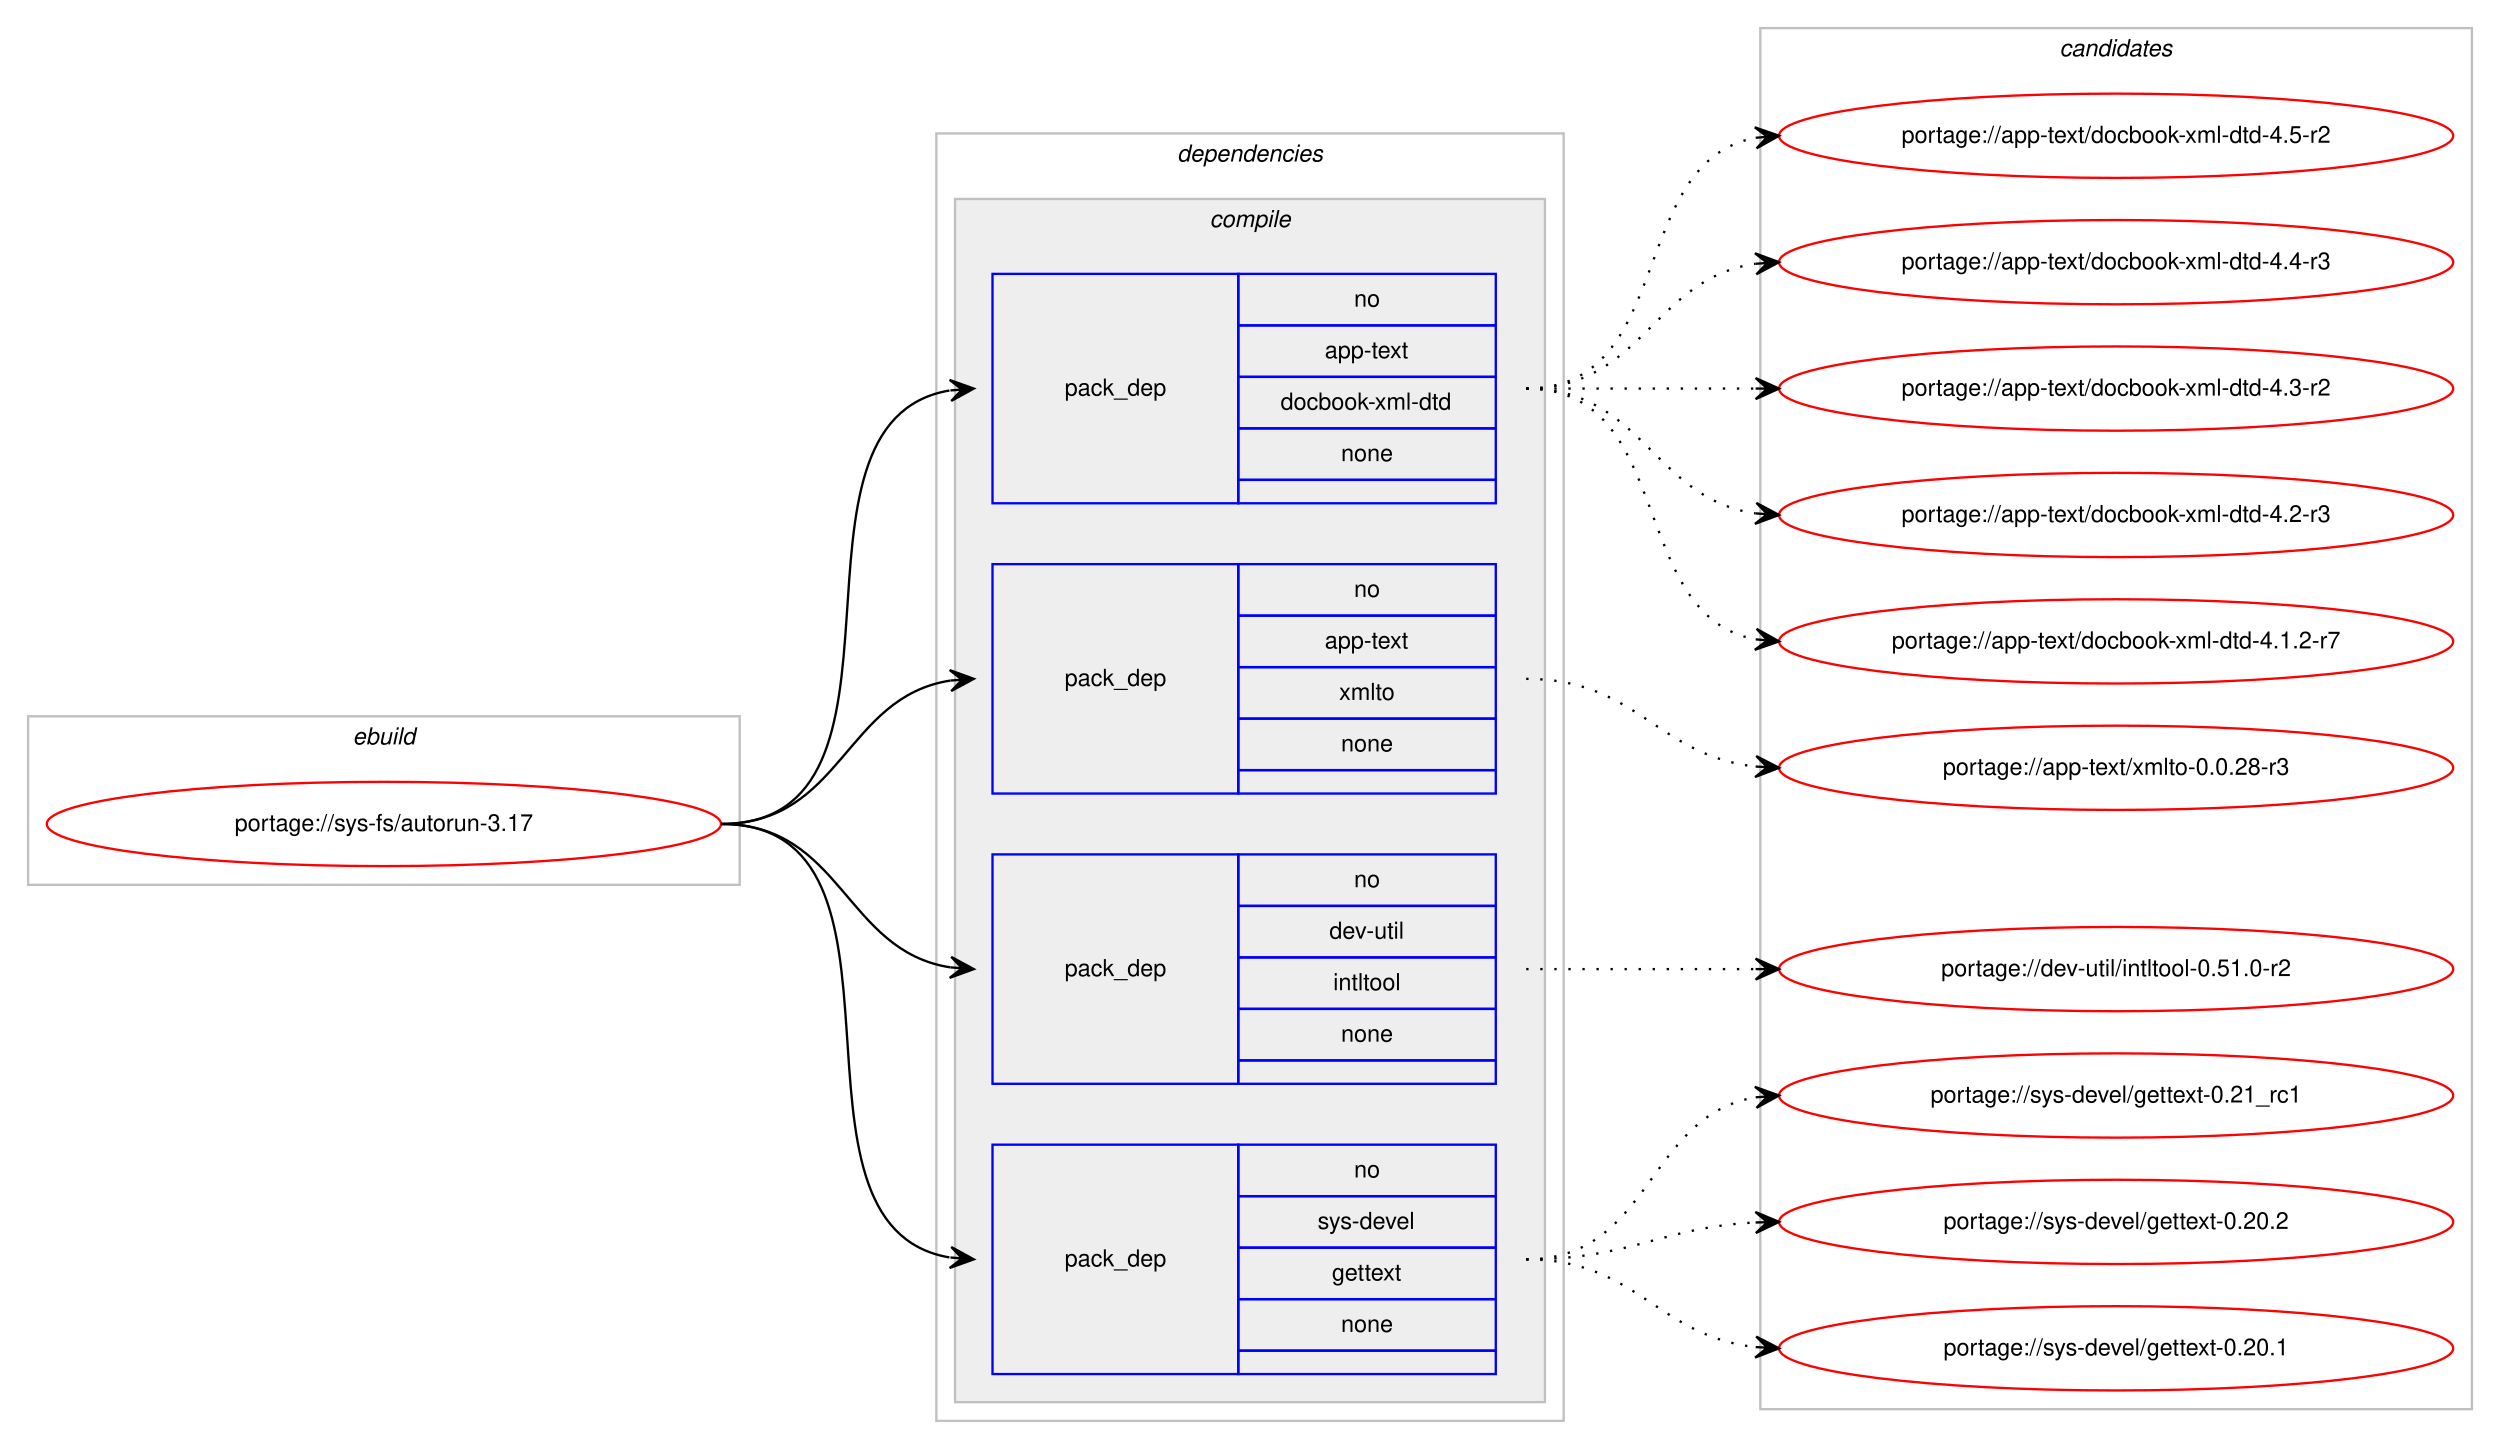
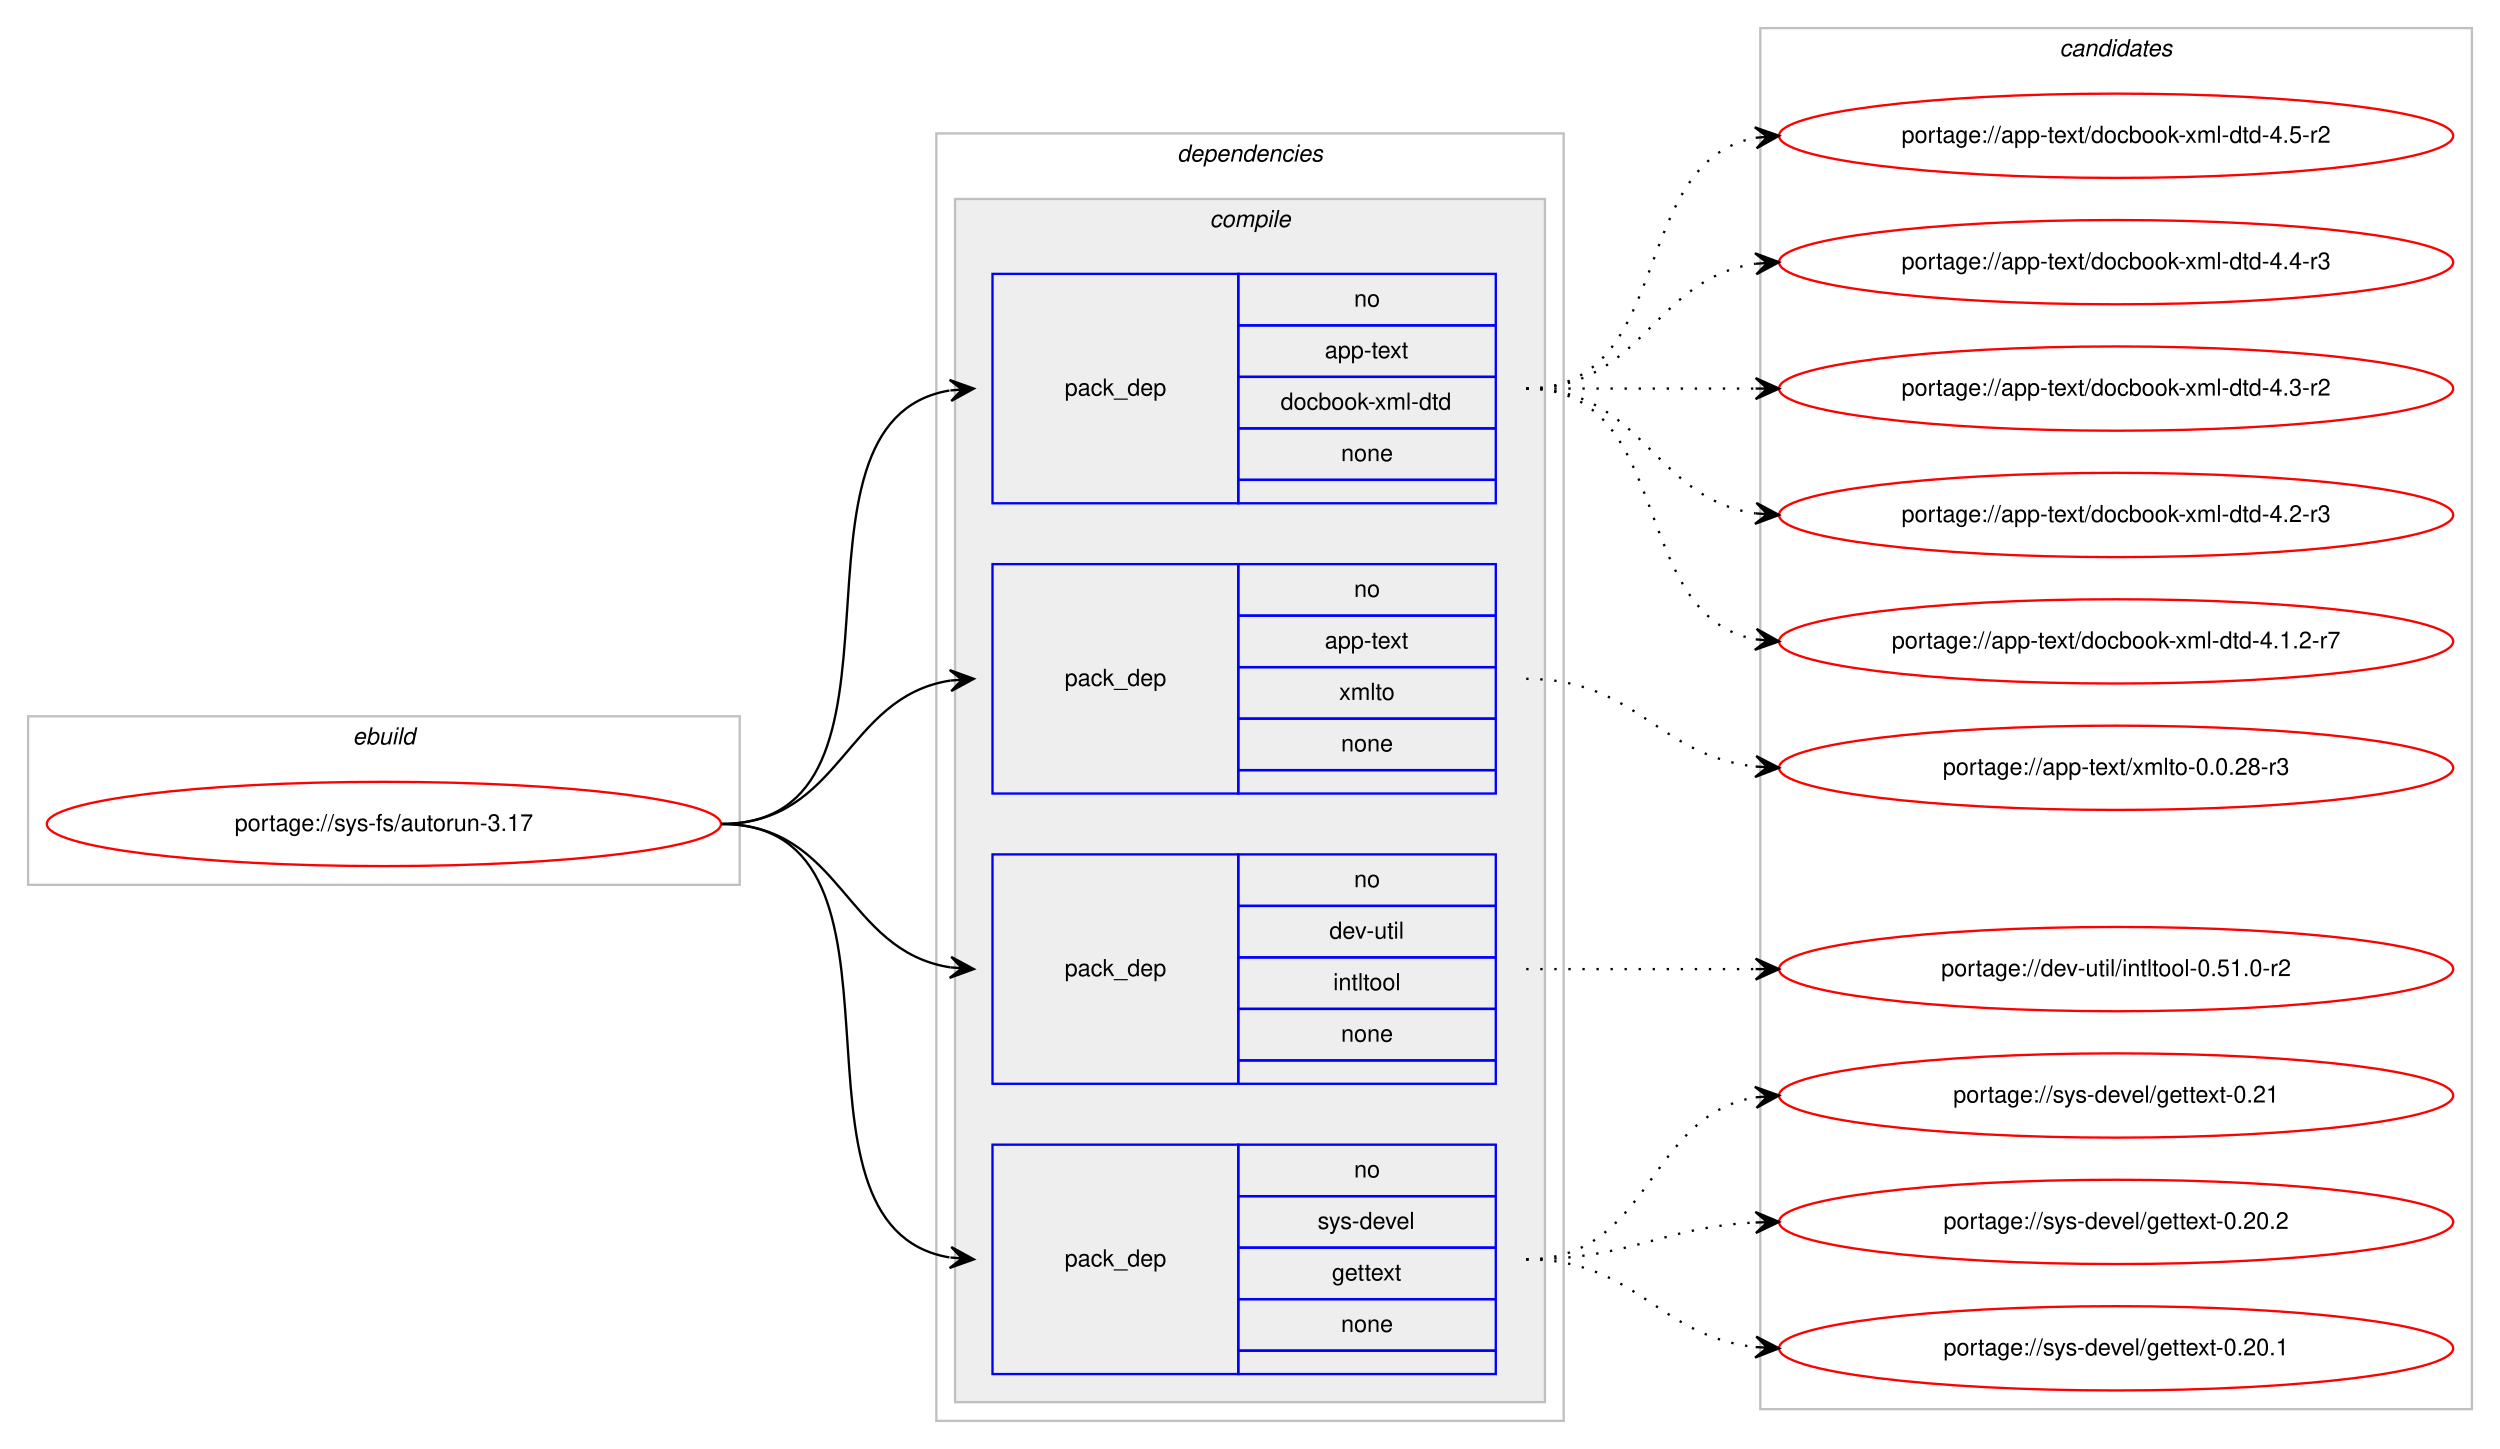
<svg xmlns="http://www.w3.org/2000/svg" xmlns:xlink="http://www.w3.org/1999/xlink" width="1068pt" height="619pt" viewBox="0.00 0.00 1068.00 619.00">
  <g id="graph0" class="graph" transform="scale(1 1) rotate(0) translate(4 615)">
    <polygon fill="#ffffff" stroke="transparent" points="-4,4 -4,-615 1064,-615 1064,4 -4,4" />
    <g id="clust1" class="cluster">
      <polygon fill="none" stroke="#c0c0c0" points="8,-237 8,-309 312,-309 312,-237 8,-237" />
      <text text-anchor="start" x="146.663" y="-297" font-family="Helvetica,sans-Serif" font-style="italic" font-size="10.00" fill="#000000">ebuild</text>
    </g>
    <g id="clust2" class="cluster">
      <polygon fill="none" stroke="#c0c0c0" points="396,-8 396,-558 664,-558 664,-8 396,-8" />
      <text text-anchor="start" x="498.875" y="-546" font-family="Helvetica,sans-Serif" font-style="italic" font-size="10.00" fill="#000000">dependencies</text>
    </g>
    <g id="clust3" class="cluster">
      <polygon fill="#eeeeee" stroke="#c0c0c0" points="404,-16 404,-530 656,-530 656,-16 404,-16" />
      <text text-anchor="start" x="512.778" y="-518" font-family="Helvetica,sans-Serif" font-style="italic" font-size="10.00" fill="#000000">compile</text>
    </g>
    <g id="clust10" class="cluster">
      <polygon fill="none" stroke="#c0c0c0" points="748,-13 748,-603 1052,-603 1052,-13 748,-13" />
      <text text-anchor="start" x="875.824" y="-591" font-family="Helvetica,sans-Serif" font-style="italic" font-size="10.00" fill="#000000">candidates</text>
    </g>
    <g id="node1" class="node">
      <g id="a_node1">
        <a xlink:href="../sys-fs/autorun-3.17.svg" xlink:title="portage://sys-fs/autorun-3.17">
          <ellipse fill="none" stroke="#ff0000" cx="160" cy="-263" rx="144" ry="18" />
          <text text-anchor="middle" x="160" y="-260" font-family="Helvetica,sans-Serif" font-size="10.00" fill="#000000">portage://sys-fs/autorun-3.17</text>
        </a>
      </g>
    </g>
    <g id="node2" class="node">
      <polygon fill="none" stroke="#0000ff" points="420,-400 420,-498 525,-498 525,-400 420,-400" />
      <text text-anchor="start" x="450.823" y="-446" font-family="Helvetica,sans-Serif" font-size="10.00" fill="#000000">pack_dep</text>
      <polygon fill="none" stroke="#0000ff" points="525,-476 525,-498 635,-498 635,-476 525,-476" />
      <text text-anchor="start" x="574.441" y="-484" font-family="Helvetica,sans-Serif" font-size="10.00" fill="#000000">no</text>
      <polygon fill="none" stroke="#0000ff" points="525,-454 525,-476 635,-476 635,-454 525,-454" />
      <text text-anchor="start" x="561.938" y="-462" font-family="Helvetica,sans-Serif" font-size="10.00" fill="#000000">app-text</text>
      <polygon fill="none" stroke="#0000ff" points="525,-432 525,-454 635,-454 635,-432 525,-432" />
      <text text-anchor="start" x="543.051" y="-440" font-family="Helvetica,sans-Serif" font-size="10.00" fill="#000000">docbook-xml-dtd</text>
      <polygon fill="none" stroke="#0000ff" points="525,-410 525,-432 635,-432 635,-410 525,-410" />
      <text text-anchor="start" x="568.882" y="-418" font-family="Helvetica,sans-Serif" font-size="10.00" fill="#000000">none</text>
      <polygon fill="none" stroke="#0000ff" points="525,-400 525,-410 635,-410 635,-400 525,-400" />
    </g>
    <g id="edge1" class="edge">
      <path fill="none" stroke="#000000" d="M304,-263C395.858,-263 322.634,-434.753 401.595,-448.171" />
      <polygon fill="#000000" stroke="#000000" points="412,-449 401.674,-452.691 407.016,-448.603 402.032,-448.205 402.032,-448.205 402.032,-448.205 407.016,-448.603 402.389,-443.72 412,-449 412,-449" />
    </g>
    <g id="node3" class="node">
      <polygon fill="none" stroke="#0000ff" points="420,-276 420,-374 525,-374 525,-276 420,-276" />
      <text text-anchor="start" x="450.823" y="-322" font-family="Helvetica,sans-Serif" font-size="10.00" fill="#000000">pack_dep</text>
      <polygon fill="none" stroke="#0000ff" points="525,-352 525,-374 635,-374 635,-352 525,-352" />
      <text text-anchor="start" x="574.441" y="-360" font-family="Helvetica,sans-Serif" font-size="10.00" fill="#000000">no</text>
      <polygon fill="none" stroke="#0000ff" points="525,-330 525,-352 635,-352 635,-330 525,-330" />
      <text text-anchor="start" x="561.938" y="-338" font-family="Helvetica,sans-Serif" font-size="10.00" fill="#000000">app-text</text>
      <polygon fill="none" stroke="#0000ff" points="525,-308 525,-330 635,-330 635,-308 525,-308" />
      <text text-anchor="start" x="568.057" y="-316" font-family="Helvetica,sans-Serif" font-size="10.00" fill="#000000">xmlto</text>
      <polygon fill="none" stroke="#0000ff" points="525,-286 525,-308 635,-308 635,-286 525,-286" />
      <text text-anchor="start" x="568.882" y="-294" font-family="Helvetica,sans-Serif" font-size="10.00" fill="#000000">none</text>
      <polygon fill="none" stroke="#0000ff" points="525,-276 525,-286 635,-286 635,-276 525,-276" />
    </g>
    <g id="edge2" class="edge">
      <path fill="none" stroke="#000000" d="M304,-263C355.78,-263 356.759,-317.265 401.99,-324.26" />
      <polygon fill="#000000" stroke="#000000" points="412,-325 401.696,-328.751 407.014,-324.632 402.027,-324.263 402.027,-324.263 402.027,-324.263 407.014,-324.632 402.359,-319.775 412,-325 412,-325" />
    </g>
    <g id="node4" class="node">
      <polygon fill="none" stroke="#0000ff" points="420,-152 420,-250 525,-250 525,-152 420,-152" />
      <text text-anchor="start" x="450.823" y="-198" font-family="Helvetica,sans-Serif" font-size="10.00" fill="#000000">pack_dep</text>
      <polygon fill="none" stroke="#0000ff" points="525,-228 525,-250 635,-250 635,-228 525,-228" />
      <text text-anchor="start" x="574.441" y="-236" font-family="Helvetica,sans-Serif" font-size="10.00" fill="#000000">no</text>
      <polygon fill="none" stroke="#0000ff" points="525,-206 525,-228 635,-228 635,-206 525,-206" />
      <text text-anchor="start" x="563.889" y="-214" font-family="Helvetica,sans-Serif" font-size="10.00" fill="#000000">dev-util</text>
      <polygon fill="none" stroke="#0000ff" points="525,-184 525,-206 635,-206 635,-184 525,-184" />
      <text text-anchor="start" x="565.554" y="-192" font-family="Helvetica,sans-Serif" font-size="10.00" fill="#000000">intltool</text>
      <polygon fill="none" stroke="#0000ff" points="525,-162 525,-184 635,-184 635,-162 525,-162" />
      <text text-anchor="start" x="568.882" y="-170" font-family="Helvetica,sans-Serif" font-size="10.00" fill="#000000">none</text>
      <polygon fill="none" stroke="#0000ff" points="525,-152 525,-162 635,-162 635,-152 525,-152" />
    </g>
    <g id="edge3" class="edge">
      <path fill="none" stroke="#000000" d="M304,-263C355.78,-263 356.759,-208.735 401.99,-201.739" />
      <polygon fill="#000000" stroke="#000000" points="412,-201 402.359,-206.225 407.014,-201.368 402.027,-201.737 402.027,-201.737 402.027,-201.737 407.014,-201.368 401.696,-197.249 412,-201 412,-201" />
    </g>
    <g id="node5" class="node">
      <polygon fill="none" stroke="#0000ff" points="420,-28 420,-126 525,-126 525,-28 420,-28" />
      <text text-anchor="start" x="450.823" y="-74" font-family="Helvetica,sans-Serif" font-size="10.00" fill="#000000">pack_dep</text>
      <polygon fill="none" stroke="#0000ff" points="525,-104 525,-126 635,-126 635,-104 525,-104" />
      <text text-anchor="start" x="574.441" y="-112" font-family="Helvetica,sans-Serif" font-size="10.00" fill="#000000">no</text>
      <polygon fill="none" stroke="#0000ff" points="525,-82 525,-104 635,-104 635,-82 525,-82" />
      <text text-anchor="start" x="558.888" y="-90" font-family="Helvetica,sans-Serif" font-size="10.00" fill="#000000">sys-devel</text>
      <polygon fill="none" stroke="#0000ff" points="525,-60 525,-82 635,-82 635,-60 525,-60" />
      <text text-anchor="start" x="564.993" y="-68" font-family="Helvetica,sans-Serif" font-size="10.00" fill="#000000">gettext</text>
      <polygon fill="none" stroke="#0000ff" points="525,-38 525,-60 635,-60 635,-38 525,-38" />
      <text text-anchor="start" x="568.882" y="-46" font-family="Helvetica,sans-Serif" font-size="10.00" fill="#000000">none</text>
      <polygon fill="none" stroke="#0000ff" points="525,-28 525,-38 635,-38 635,-28 525,-28" />
    </g>
    <g id="edge4" class="edge">
      <path fill="none" stroke="#000000" d="M304,-263C395.858,-263 322.634,-91.247 401.595,-77.829" />
      <polygon fill="#000000" stroke="#000000" points="412,-77 402.389,-82.28 407.016,-77.397 402.032,-77.795 402.032,-77.795 402.032,-77.795 407.016,-77.397 401.674,-73.309 412,-77 412,-77" />
    </g>
    <g id="node6" class="node">
      <g id="a_node6">
        <a xlink:href="../app-text/docbook-xml-dtd-4.5-r2.svg" xlink:title="portage://app-text/docbook-xml-dtd-4.5-r2">
          <ellipse fill="none" stroke="#ff0000" cx="900" cy="-557" rx="144" ry="18" />
          <text text-anchor="middle" x="900" y="-554" font-family="Helvetica,sans-Serif" font-size="10.00" fill="#000000">portage://app-text/docbook-xml-dtd-4.5-r2</text>
        </a>
      </g>
    </g>
    <g id="edge5" class="edge">
      <path fill="none" stroke="#000000" stroke-dasharray="1,5" d="M648,-449C712.303,-449 690.78,-545.91 746.031,-556.131" />
      <polygon fill="#000000" stroke="#000000" points="756,-557 745.647,-560.614 751.019,-556.566 746.038,-556.131 746.038,-556.131 746.038,-556.131 751.019,-556.566 746.429,-551.648 756,-557 756,-557" />
    </g>
    <g id="node7" class="node">
      <g id="a_node7">
        <a xlink:href="../app-text/docbook-xml-dtd-4.4-r3.svg" xlink:title="portage://app-text/docbook-xml-dtd-4.4-r3">
          <ellipse fill="none" stroke="#ff0000" cx="900" cy="-503" rx="144" ry="18" />
          <text text-anchor="middle" x="900" y="-500" font-family="Helvetica,sans-Serif" font-size="10.00" fill="#000000">portage://app-text/docbook-xml-dtd-4.4-r3</text>
        </a>
      </g>
    </g>
    <g id="edge6" class="edge">
      <path fill="none" stroke="#000000" stroke-dasharray="1,5" d="M648,-449C698.102,-449 702.012,-496.066 745.979,-502.317" />
      <polygon fill="#000000" stroke="#000000" points="756,-503 745.717,-506.81 751.012,-502.66 746.023,-502.32 746.023,-502.32 746.023,-502.32 751.012,-502.66 746.329,-497.831 756,-503 756,-503" />
    </g>
    <g id="node8" class="node">
      <g id="a_node8">
        <a xlink:href="../app-text/docbook-xml-dtd-4.3-r2.svg" xlink:title="portage://app-text/docbook-xml-dtd-4.3-r2">
          <ellipse fill="none" stroke="#ff0000" cx="900" cy="-449" rx="144" ry="18" />
          <text text-anchor="middle" x="900" y="-446" font-family="Helvetica,sans-Serif" font-size="10.00" fill="#000000">portage://app-text/docbook-xml-dtd-4.3-r2</text>
        </a>
      </g>
    </g>
    <g id="edge7" class="edge">
      <path fill="none" stroke="#000000" stroke-dasharray="1,5" d="M648,-449C692.438,-449 706.02,-449 745.878,-449" />
      <polygon fill="#000000" stroke="#000000" points="756,-449 746,-453.5 751,-449 746,-449 746,-449 746,-449 751,-449 746,-444.5 756,-449 756,-449" />
    </g>
    <g id="node9" class="node">
      <g id="a_node9">
        <a xlink:href="../app-text/docbook-xml-dtd-4.2-r3.svg" xlink:title="portage://app-text/docbook-xml-dtd-4.2-r3">
          <ellipse fill="none" stroke="#ff0000" cx="900" cy="-395" rx="144" ry="18" />
          <text text-anchor="middle" x="900" y="-392" font-family="Helvetica,sans-Serif" font-size="10.00" fill="#000000">portage://app-text/docbook-xml-dtd-4.2-r3</text>
        </a>
      </g>
    </g>
    <g id="edge8" class="edge">
      <path fill="none" stroke="#000000" stroke-dasharray="1,5" d="M648,-449C698.102,-449 702.012,-401.934 745.979,-395.683" />
      <polygon fill="#000000" stroke="#000000" points="756,-395 746.329,-400.169 751.012,-395.34 746.023,-395.68 746.023,-395.68 746.023,-395.68 751.012,-395.34 745.717,-391.19 756,-395 756,-395" />
    </g>
    <g id="node10" class="node">
      <g id="a_node10">
        <a xlink:href="../app-text/docbook-xml-dtd-4.1.2-r7.svg" xlink:title="portage://app-text/docbook-xml-dtd-4.1.2-r7">
          <ellipse fill="none" stroke="#ff0000" cx="900" cy="-341" rx="144" ry="18" />
          <text text-anchor="middle" x="900" y="-338" font-family="Helvetica,sans-Serif" font-size="10.00" fill="#000000">portage://app-text/docbook-xml-dtd-4.1.2-r7</text>
        </a>
      </g>
    </g>
    <g id="edge9" class="edge">
      <path fill="none" stroke="#000000" stroke-dasharray="1,5" d="M648,-449C712.303,-449 690.78,-352.09 746.031,-341.869" />
      <polygon fill="#000000" stroke="#000000" points="756,-341 746.429,-346.352 751.019,-341.434 746.038,-341.869 746.038,-341.869 746.038,-341.869 751.019,-341.434 745.647,-337.386 756,-341 756,-341" />
    </g>
    <g id="node11" class="node">
      <g id="a_node11">
        <a xlink:href="../app-text/xmlto-0.0.28-r3.svg" xlink:title="portage://app-text/xmlto-0.0.28-r3">
          <ellipse fill="none" stroke="#ff0000" cx="900" cy="-287" rx="144" ry="18" />
          <text text-anchor="middle" x="900" y="-284" font-family="Helvetica,sans-Serif" font-size="10.00" fill="#000000">portage://app-text/xmlto-0.0.28-r3</text>
        </a>
      </g>
    </g>
    <g id="edge10" class="edge">
      <path fill="none" stroke="#000000" stroke-dasharray="1,5" d="M648,-325C695.307,-325 704.019,-292.156 745.898,-287.537" />
      <polygon fill="#000000" stroke="#000000" points="756,-287 746.253,-292.025 751.007,-287.265 746.014,-287.531 746.014,-287.531 746.014,-287.531 751.007,-287.265 745.775,-283.037 756,-287 756,-287" />
    </g>
    <g id="node12" class="node">
      <g id="a_node12">
        <a xlink:href="../dev-util/intltool-0.51.0-r2.svg" xlink:title="portage://dev-util/intltool-0.51.0-r2">
          <ellipse fill="none" stroke="#ff0000" cx="900" cy="-201" rx="144" ry="18" />
          <text text-anchor="middle" x="900" y="-198" font-family="Helvetica,sans-Serif" font-size="10.00" fill="#000000">portage://dev-util/intltool-0.51.0-r2</text>
        </a>
      </g>
    </g>
    <g id="edge11" class="edge">
      <path fill="none" stroke="#000000" stroke-dasharray="1,5" d="M648,-201C692.438,-201 706.02,-201 745.878,-201" />
      <polygon fill="#000000" stroke="#000000" points="756,-201 746,-205.5 751,-201 746,-201 746,-201 746,-201 751,-201 746,-196.5 756,-201 756,-201" />
    </g>
    <g id="node13" class="node">
      <g id="a_node13">
-         <a xlink:href="../sys-devel/gettext-0.21_rc1.svg" xlink:title="portage://sys-devel/gettext-0.21_rc1">
+         <a xlink:href="../sys-devel/gettext-0.21.svg" xlink:title="portage://sys-devel/gettext-0.21">
          <ellipse fill="none" stroke="#ff0000" cx="900" cy="-147" rx="144" ry="18" />
-           <text text-anchor="middle" x="900" y="-144" font-family="Helvetica,sans-Serif" font-size="10.00" fill="#000000">portage://sys-devel/gettext-0.21_rc1</text>
+           <text text-anchor="middle" x="900" y="-144" font-family="Helvetica,sans-Serif" font-size="10.00" fill="#000000">portage://sys-devel/gettext-0.21</text>
        </a>
      </g>
    </g>
    <g id="edge12" class="edge">
      <path fill="none" stroke="#000000" stroke-dasharray="1,5" d="M648,-77C701.625,-77 699.351,-138.523 745.989,-146.214" />
      <polygon fill="#000000" stroke="#000000" points="756,-147 745.678,-150.703 751.015,-146.608 746.031,-146.217 746.031,-146.217 746.031,-146.217 751.015,-146.608 746.383,-141.731 756,-147 756,-147" />
    </g>
    <g id="node14" class="node">
      <g id="a_node14">
        <a xlink:href="../sys-devel/gettext-0.20.2.svg" xlink:title="portage://sys-devel/gettext-0.20.2">
          <ellipse fill="none" stroke="#ff0000" cx="900" cy="-93" rx="144" ry="18" />
          <text text-anchor="middle" x="900" y="-90" font-family="Helvetica,sans-Serif" font-size="10.00" fill="#000000">portage://sys-devel/gettext-0.20.2</text>
        </a>
      </g>
    </g>
    <g id="edge13" class="edge">
      <path fill="none" stroke="#000000" stroke-dasharray="1,5" d="M648,-77C692.923,-77 705.643,-90.713 745.786,-92.749" />
      <polygon fill="#000000" stroke="#000000" points="756,-93 745.892,-97.253 751.001,-92.877 746.003,-92.754 746.003,-92.754 746.003,-92.754 751.001,-92.877 746.114,-88.255 756,-93 756,-93" />
    </g>
    <g id="node15" class="node">
      <g id="a_node15">
        <a xlink:href="../sys-devel/gettext-0.20.1.svg" xlink:title="portage://sys-devel/gettext-0.20.1">
          <ellipse fill="none" stroke="#ff0000" cx="900" cy="-39" rx="144" ry="18" />
          <text text-anchor="middle" x="900" y="-36" font-family="Helvetica,sans-Serif" font-size="10.00" fill="#000000">portage://sys-devel/gettext-0.20.1</text>
        </a>
      </g>
    </g>
    <g id="edge14" class="edge">
      <path fill="none" stroke="#000000" stroke-dasharray="1,5" d="M648,-77C695.307,-77 704.019,-44.156 745.898,-39.537" />
      <polygon fill="#000000" stroke="#000000" points="756,-39 746.253,-44.025 751.007,-39.266 746.014,-39.531 746.014,-39.531 746.014,-39.531 751.007,-39.266 745.775,-35.037 756,-39 756,-39" />
    </g>
  </g>
</svg>
